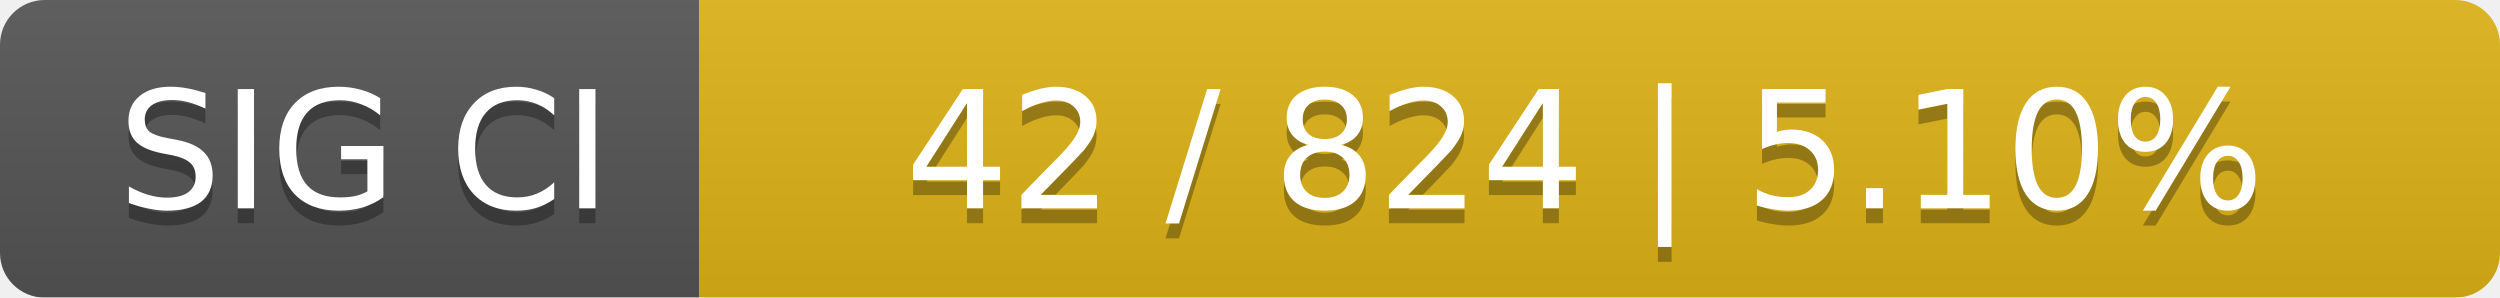
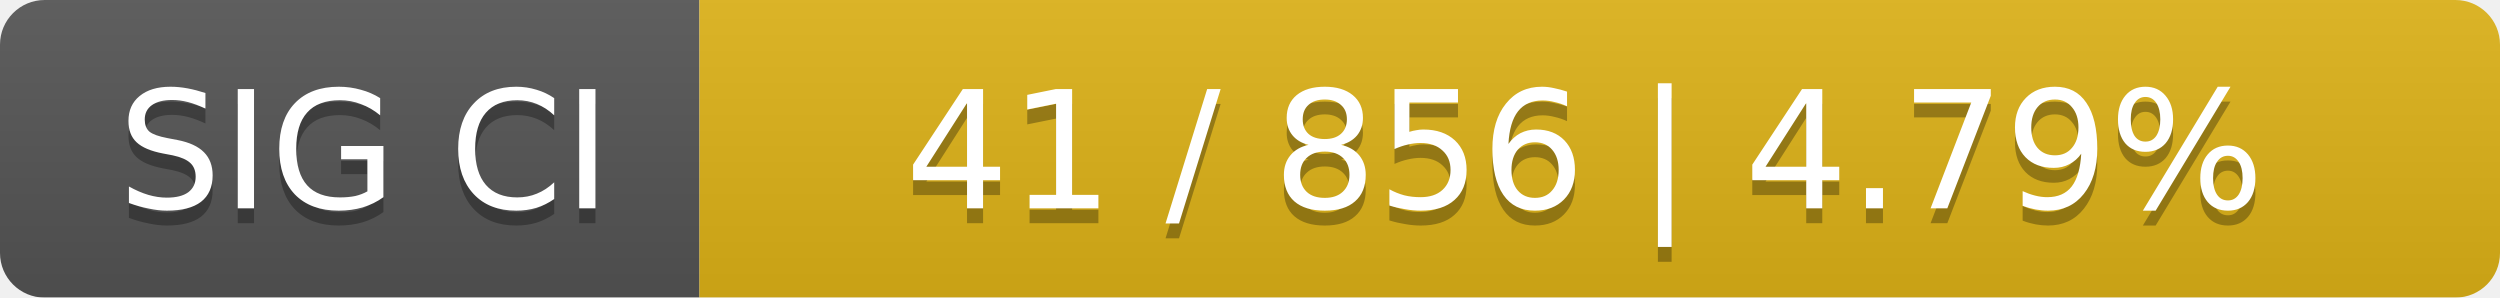
<svg xmlns="http://www.w3.org/2000/svg" width="168" height="20">
  <linearGradient id="smooth" x2="0" y2="100%">
    <stop offset="0" stop-color="#bbb" stop-opacity=".1" />
    <stop offset="1" stop-opacity=".1" />
  </linearGradient>
  <mask id="round">
    <rect width="168" height="20" rx="3" fill="#fff" />
  </mask>
  <g mask="url(#round)">
    <rect width="47" height="20" fill="#555" />
    <rect x="47" width="121" height="20" fill="#dfb317" />
    <rect width="168" height="20" fill="url(#smooth)" />
  </g>
  <g fill="#fff" text-anchor="middle" font-family="DejaVu Sans,Verdana,Geneva,sans-serif" font-size="11">
    <text x="24.5" y="15" fill="#010101" fill-opacity=".3">SIG CI</text>
    <text x="24.5" y="14">SIG CI</text>
-     <text x="106.5" y="15" fill="#010101" fill-opacity=".3">42 / 824    |    5.10%</text>
-     <text x="106.5" y="14">42 / 824    |    5.10%</text>
+     <text x="106.5" y="15" fill="#010101" fill-opacity=".3">41 / 856    |    4.79%</text>
+     <text x="106.5" y="14">41 / 856    |    4.79%</text>
  </g>
</svg>
